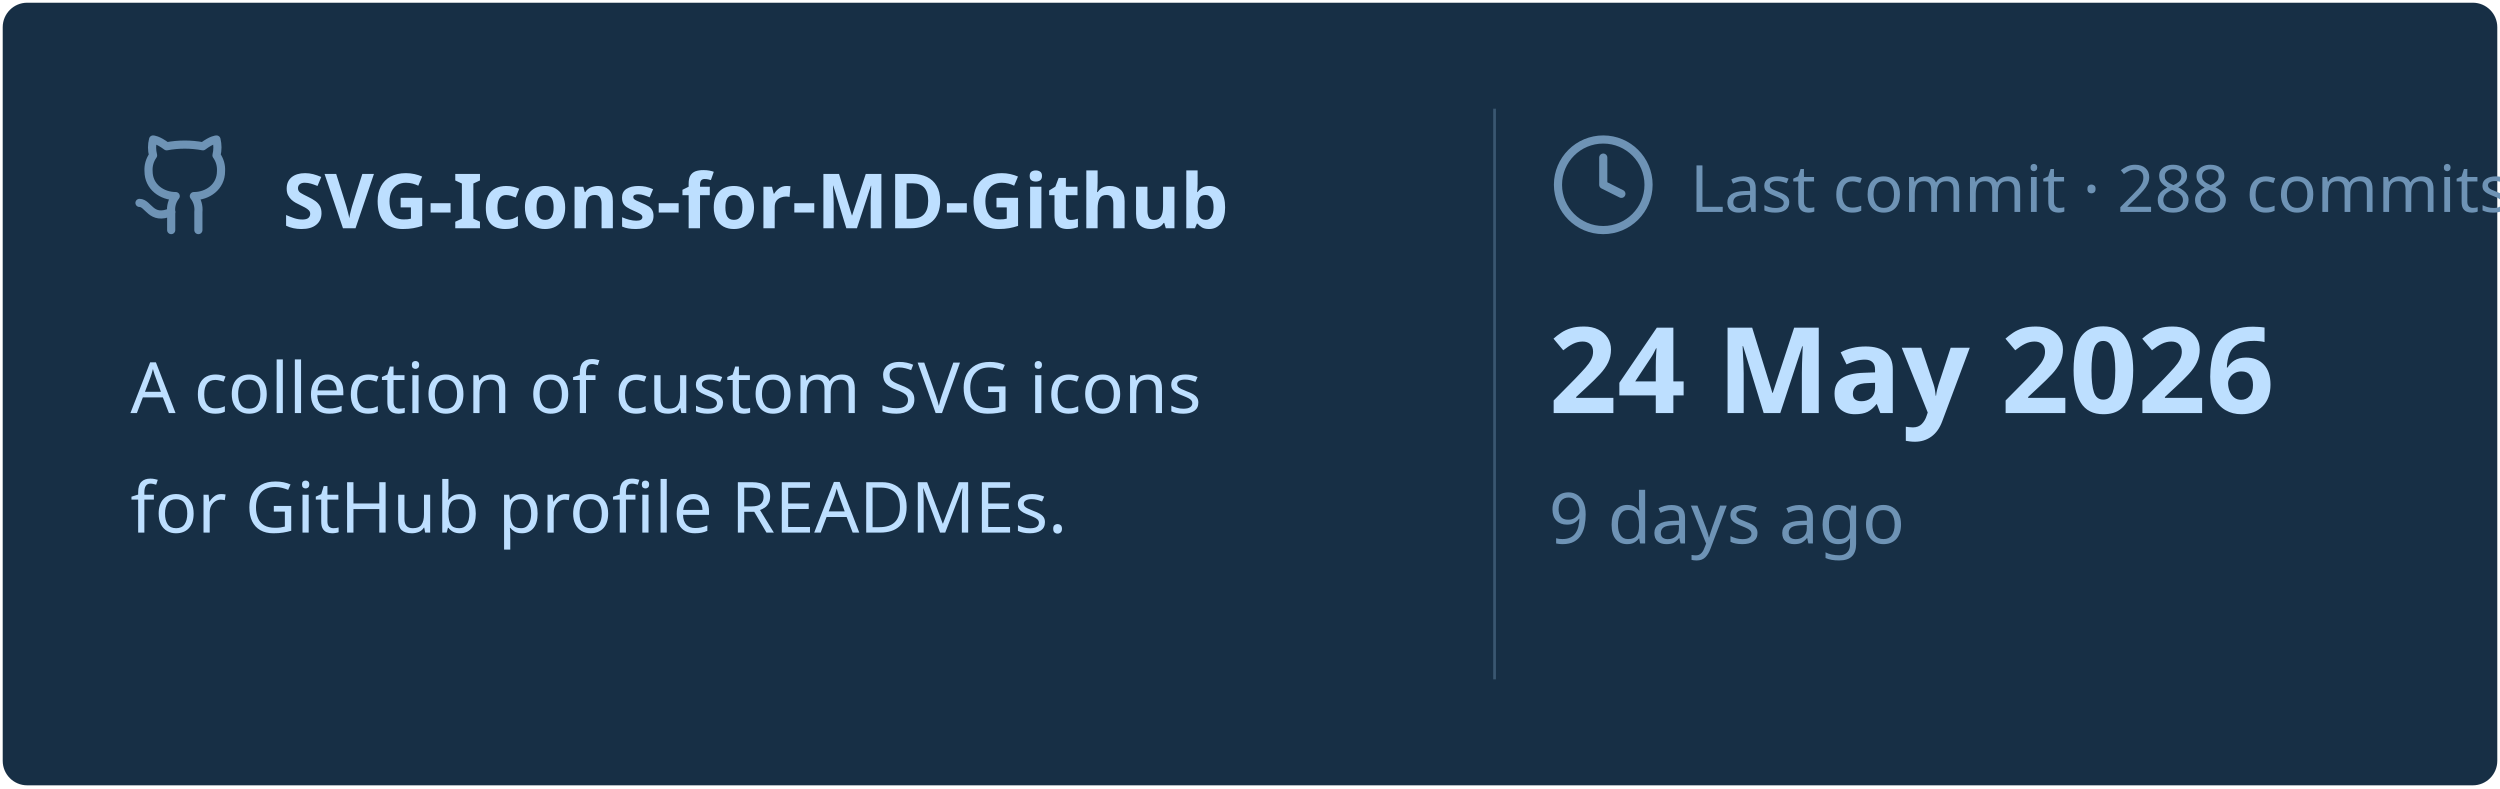
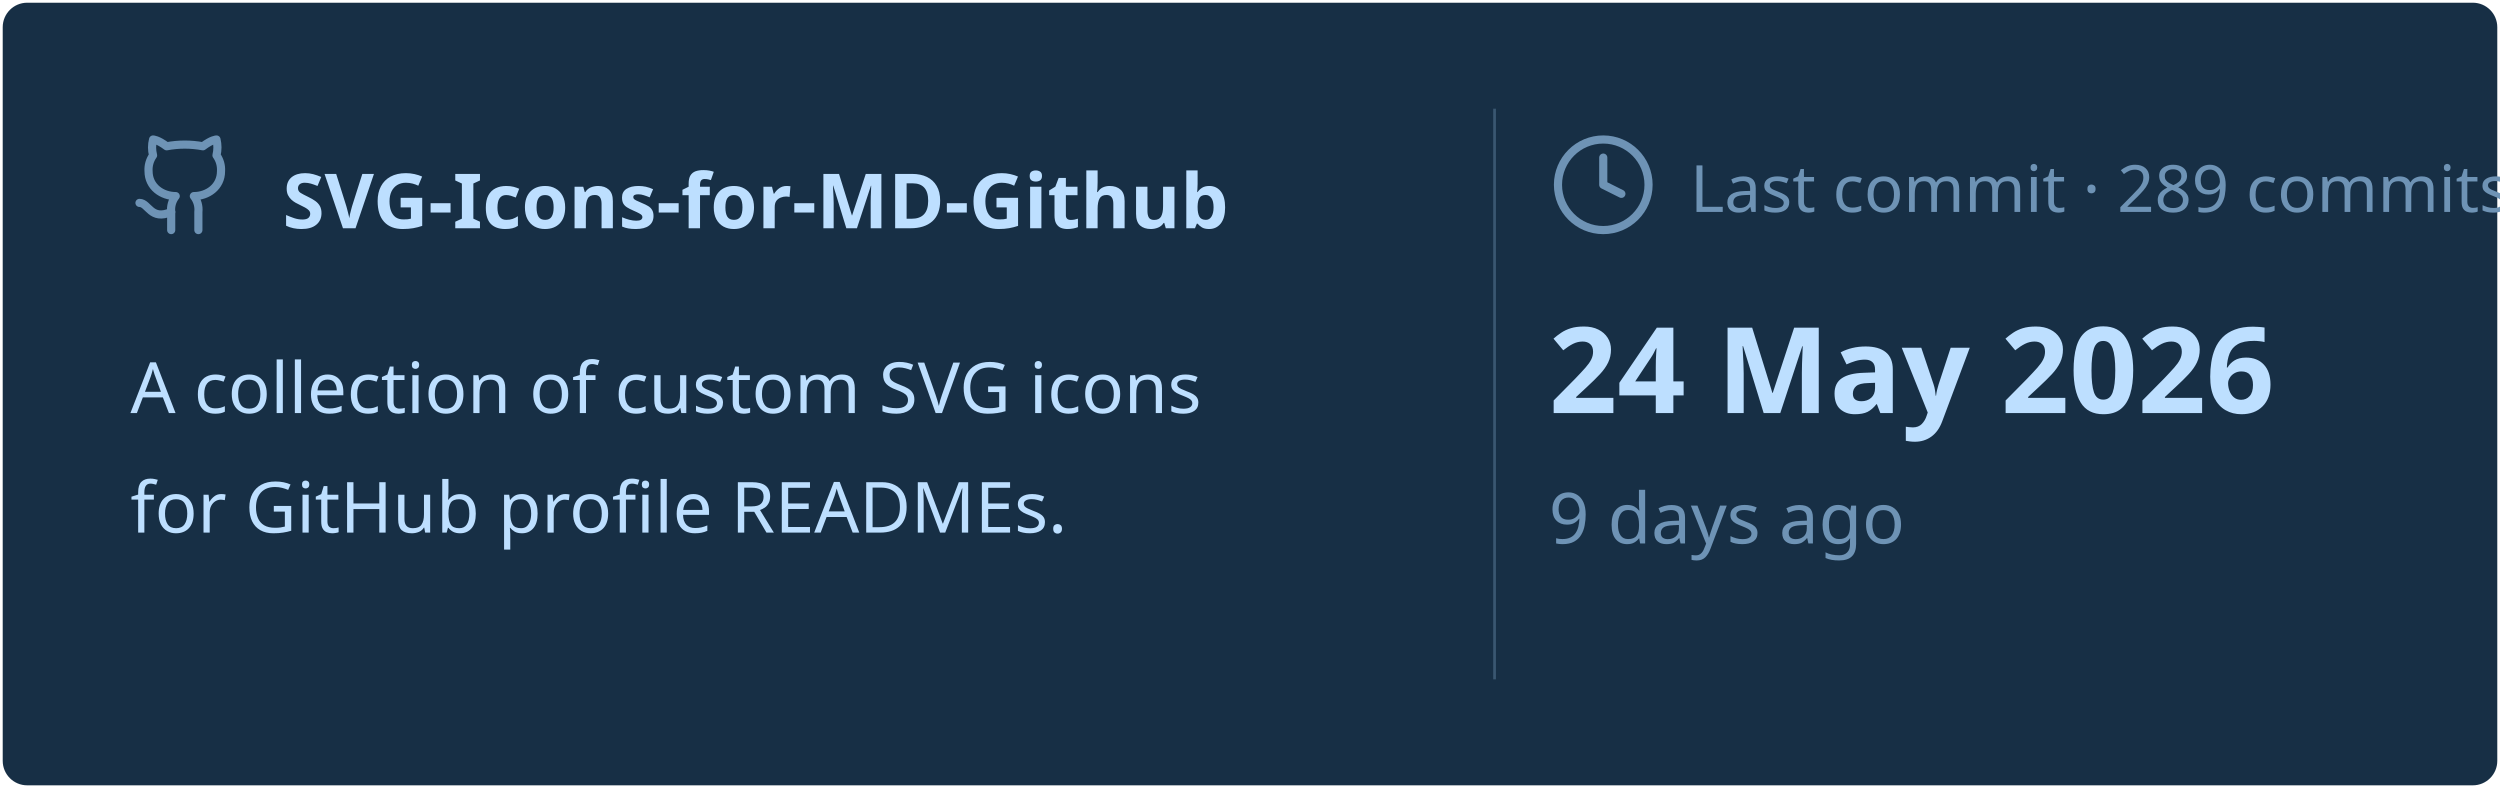
<svg xmlns="http://www.w3.org/2000/svg" viewBox="0 0 460 145" width="460px" height="145px">
  <rect stroke="#000000" stroke-opacity="0" fill="#172F45" rx="4.5" x="0.5" y="0.5" width="459" height="144" />
  <g transform="translate(24, 42)">
    <svg x="0" y="-18" width="20" height="20" viewBox="0 0 24 24" fill="none" stroke="#6E93B5" stroke-width="1.8" stroke-linecap="round" stroke-linejoin="round">
      <path d="M15 22v-4a4.8 4.8 0 0 0-1-3.5c3 0 6-2 6-5.5.08-1.25-.27-2.48-1-3.5.28-1.15.28-2.35 0-3.5 0 0-1 0-3 1.5-2.64-.5-5.36-.5-8 0C6 2 5 2 5 2c-.3 1.15-.3 2.35 0 3.5A5.403 5.403 0 0 0 4 9c0 3.5 3 5.5 6 5.5-.39.49-.68 1.05-.85 1.65-.17.6-.22 1.23-.15 1.85v4" />
      <path d="M9 18c-4.51 2-5-2-7-2" />
    </svg>
    <text x="28" y="0" font-family="&quot;Segoe UI&quot;, Ubuntu, sans-serif" font-size="14" font-weight="700" fill="#BDDFFF">SVG-Icons-for-MD-Github</text>
  </g>
  <text x="24" y="76" font-family="&quot;Segoe UI&quot;, Ubuntu, sans-serif" font-size="13" font-weight="400" fill="#BDDFFF">A collection of custom SVG icons</text>
  <text x="24" y="98" font-family="&quot;Segoe UI&quot;, Ubuntu, sans-serif" font-size="13" font-weight="400" fill="#BDDFFF">for GitHub profile READMEs.</text>
  <line x1="275" y1="20" x2="275" y2="125" stroke="#6E93B5" stroke-width="0.5" stroke-opacity="0.4" />
  <svg x="285" y="24" width="20" height="20" viewBox="0 0 24 24" fill="none" stroke="#6E93B5" stroke-width="1.8" stroke-linecap="round" stroke-linejoin="round">
    <circle cx="12" cy="12" r="10" />
    <polyline points="12 6 12 12 16 14" />
  </svg>
-   <text x="311" y="39" font-family="&quot;Segoe UI&quot;, Ubuntu, sans-serif" font-size="12" font-weight="400" fill="#6E93B5">Last commit · 288 commits</text>
+   <text x="311" y="39" font-family="&quot;Segoe UI&quot;, Ubuntu, sans-serif" font-size="12" font-weight="400" fill="#6E93B5">Last commit · 289 commits</text>
  <text x="285" y="76" font-family="&quot;Segoe UI&quot;, Ubuntu, sans-serif" font-size="22" font-weight="700" fill="#BDDFFF">24 May 2026</text>
  <text x="285" y="100" font-family="&quot;Segoe UI&quot;, Ubuntu, sans-serif" font-size="13" font-weight="400" fill="#6E93B5">9 days ago</text>
</svg>
